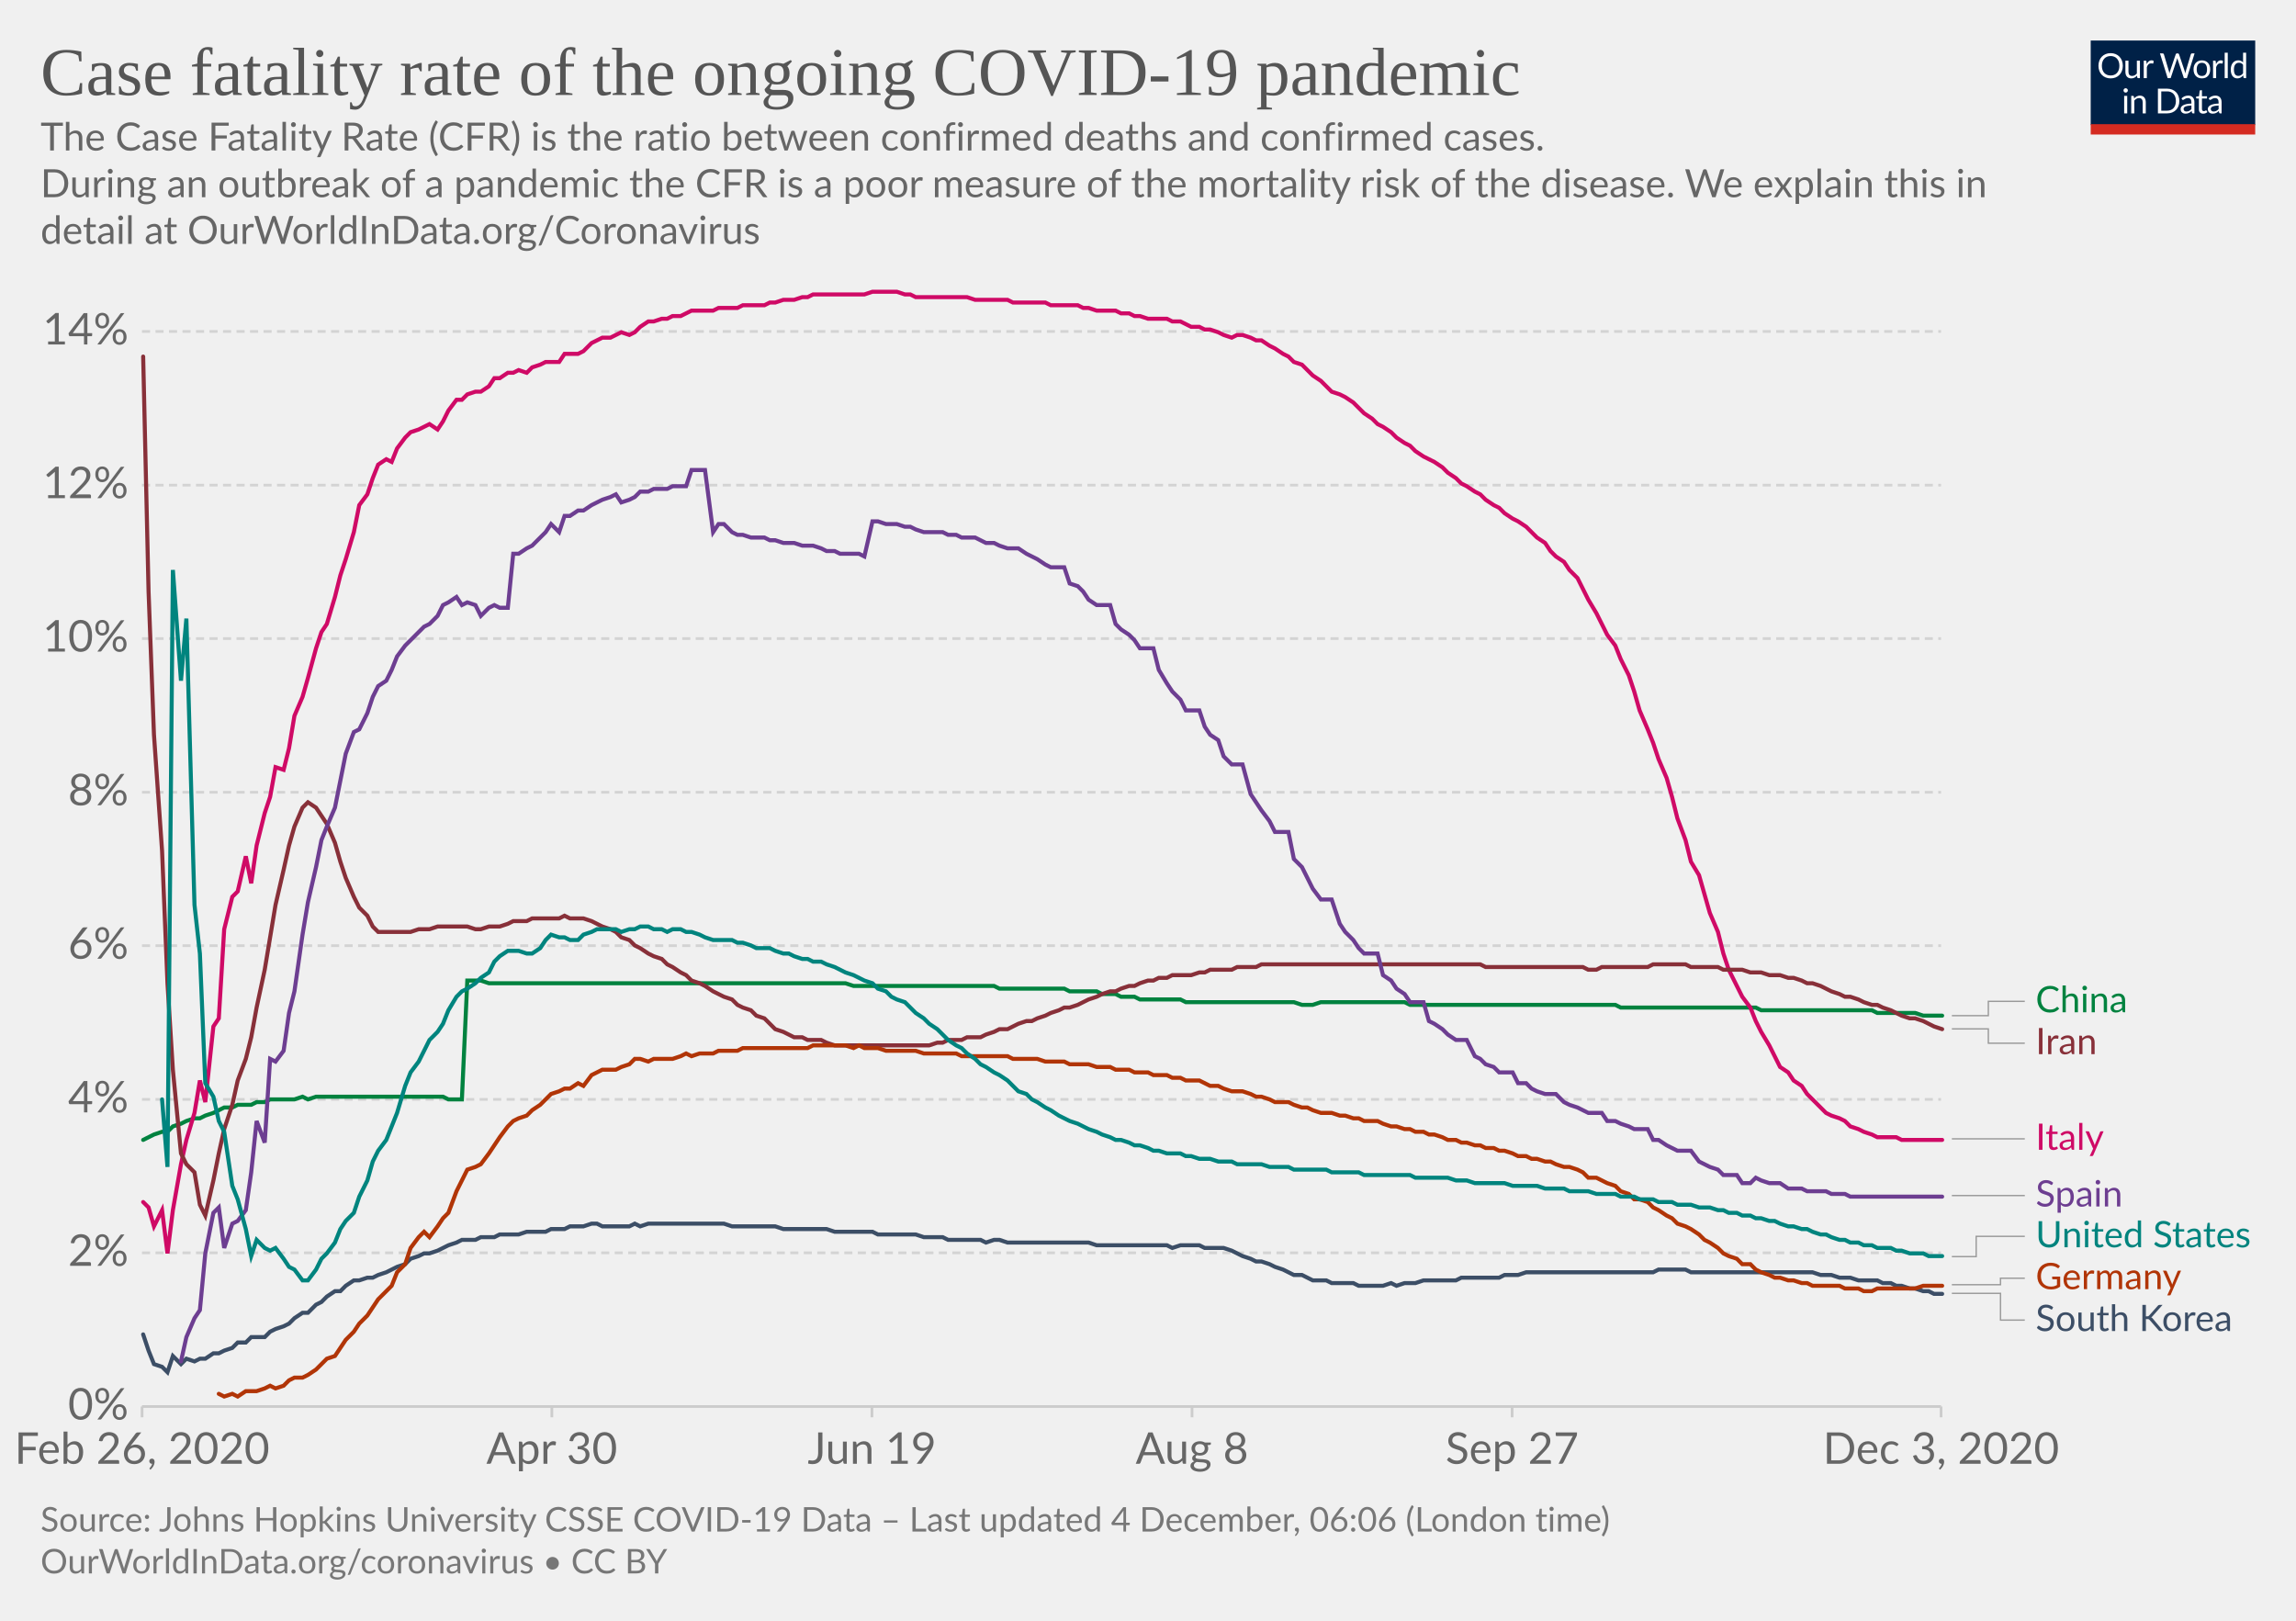
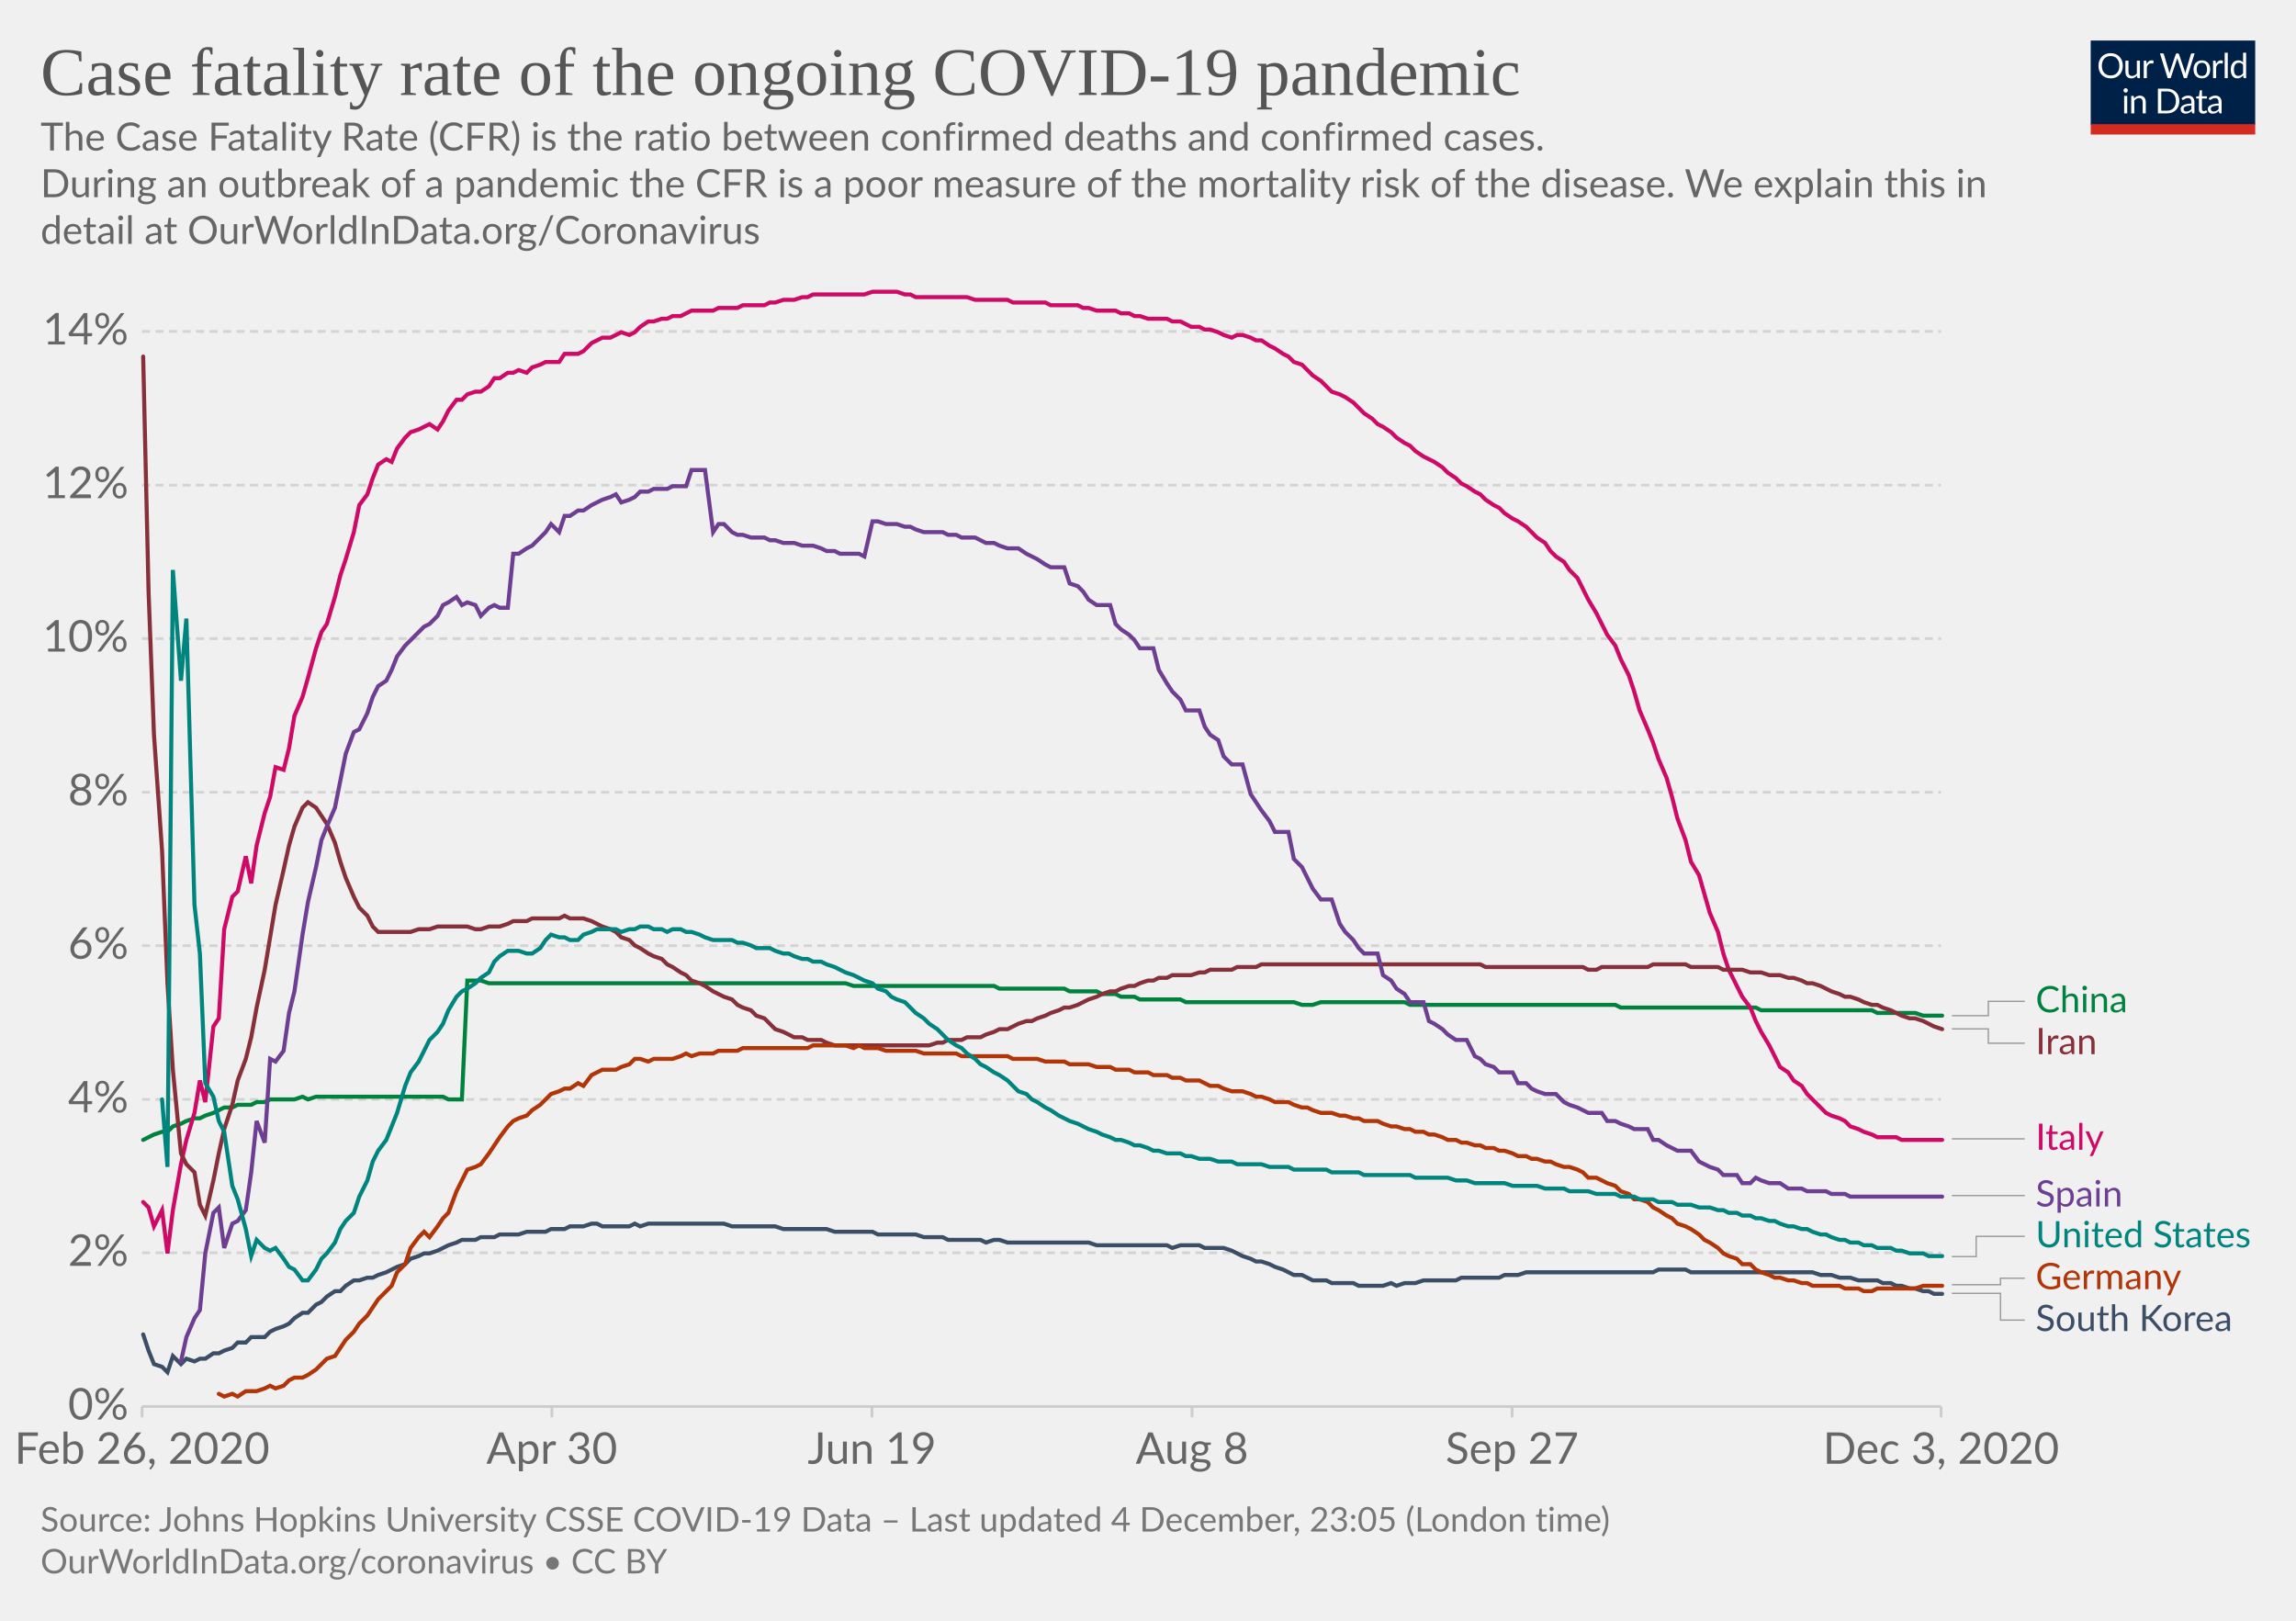
<svg xmlns="http://www.w3.org/2000/svg" version="1.1" style="background-color:#fff;-webkit-font-smoothing:antialiased" width="850" height="600" viewBox="0 0 850 600" font-family="Lato,'Helvetica Neue',Helvetica,Arial,sans-serif" font-size="18" text-rendering="optimizeLegibility">
  <g class="HeaderView">
    <g transform="matrix(.29 0 0 .29 774 15)">
      <svg width="210" height="120" viewBox="0 0 210 120" fill="none">
        <g clip-path="url(#clip0)">
          <path d="M0 0h210v107.89H0V0z" fill="#002147" />
          <path d="M40.98 32.25c0 2.36-.38 4.53-1.12 6.51a14.26 14.26 0 01-8.1 8.4c-1.9.78-4.02 1.17-6.34 1.17a16.6 16.6 0 01-6.33-1.17 14.31 14.31 0 01-8.08-8.4 18.29 18.29 0 01-1.12-6.51c0-2.36.38-4.53 1.12-6.5a14.32 14.32 0 018.07-8.44c1.92-.8 4.03-1.19 6.34-1.19 2.32 0 4.43.4 6.34 1.19 1.92.8 3.56 1.9 4.93 3.34a14.87 14.87 0 013.17 5.1 18.1 18.1 0 011.12 6.5zm-4.38 0c0-1.94-.26-3.68-.8-5.22a10.91 10.91 0 00-2.24-3.89 9.68 9.68 0 00-3.52-2.46 11.95 11.95 0 00-4.62-.86c-1.68 0-3.21.28-4.6.86a9.88 9.88 0 00-3.54 2.46 10.91 10.91 0 00-2.24 3.9c-.53 1.53-.8 3.27-.8 5.2 0 1.94.27 3.68.8 5.22a11.17 11.17 0 002.24 3.9 10.01 10.01 0 003.55 2.44c1.38.56 2.9.83 4.6.83 1.7 0 3.24-.27 4.61-.83a9.8 9.8 0 003.52-2.44 11.17 11.17 0 002.25-3.9c.53-1.54.8-3.28.8-5.21zm26.22-6.54V48H60.5c-.56 0-.9-.27-1.05-.81l-.31-2.4a12.45 12.45 0 01-3.26 2.6c-1.2.64-2.58.96-4.13.96-1.22 0-2.3-.2-3.24-.6a6.52 6.52 0 01-2.33-1.7 7.37 7.37 0 01-1.43-2.67c-.3-1.04-.46-2.2-.46-3.45V25.7h3.91v14.22c0 1.68.38 2.99 1.15 3.91.77.93 1.96 1.39 3.54 1.39 1.16 0 2.24-.27 3.23-.82a10.42 10.42 0 002.8-2.28V25.7h3.91zm8.61 4.47a9.94 9.94 0 012.6-3.56 5.64 5.64 0 013.76-1.3c.47 0 .92.05 1.34.15.44.1.83.27 1.17.49l-.3 2.92c-.09.37-.3.55-.66.55-.2 0-.5-.04-.9-.13a6.21 6.21 0 00-3.24.18c-.54.2-1.03.5-1.47.92-.42.4-.81.9-1.17 1.5-.33.58-.64 1.26-.92 2.02V48H67.7V25.71h2.25c.42 0 .72.08.88.25.16.16.27.44.33.83l.26 3.39zm61.16-13.7L122.75 48h-3.82l-7.99-24.05a21.95 21.95 0 01-.42-1.58 38.36 38.36 0 01-.44 1.58L102.05 48h-3.83L88.4 16.47h3.54c.38 0 .7.1.95.29.26.2.43.43.5.73l6.52 21.9c.1.4.2.83.28 1.28.1.46.2.94.29 1.46l.3-1.46c.12-.47.25-.9.38-1.27l7.41-21.91c.1-.25.26-.48.51-.69.27-.22.58-.33.95-.33h1.23c.38 0 .69.1.92.29.24.2.41.43.53.73l7.4 21.9a28.4 28.4 0 01.68 2.62 29.52 29.52 0 01.52-2.61l6.54-21.91c.07-.27.23-.5.48-.7.27-.21.58-.32.95-.32h3.32zm9.35 8.88c1.63 0 3.1.27 4.4.82a9.43 9.43 0 015.46 5.94c.5 1.4.74 2.98.74 4.73 0 1.76-.25 3.34-.74 4.75a9.43 9.43 0 01-5.46 5.92c-1.3.52-2.77.79-4.4.79-1.64 0-3.12-.27-4.44-.8a9.42 9.42 0 01-3.35-2.3c-.92-1-1.63-2.2-2.13-3.61-.49-1.41-.73-3-.73-4.75s.24-3.33.73-4.73c.5-1.43 1.2-2.64 2.13-3.63a9.4 9.4 0 013.35-2.31c1.32-.55 2.8-.82 4.44-.82zm0 19.89c2.2 0 3.84-.73 4.93-2.2 1.08-1.48 1.63-3.54 1.63-6.18 0-2.66-.55-4.72-1.63-6.2-1.09-1.49-2.73-2.23-4.93-2.23-1.12 0-2.09.2-2.93.57a5.7 5.7 0 00-2.06 1.65 7.5 7.5 0 00-1.24 2.67c-.26 1.04-.4 2.22-.4 3.54 0 2.64.55 4.7 1.64 6.18 1.1 1.47 2.76 2.2 4.99 2.2zm17.97-15.07a9.94 9.94 0 012.6-3.56 5.64 5.64 0 013.76-1.3c.47 0 .91.05 1.34.15.44.1.83.27 1.16.49l-.28 2.92c-.09.37-.31.55-.66.55-.2 0-.5-.04-.9-.13a6.2 6.2 0 00-3.24.18c-.54.2-1.03.5-1.47.92-.43.4-.82.9-1.17 1.5a13.1 13.1 0 00-.92 2.02V48h-3.94V25.71h2.24c.43 0 .72.08.88.25.17.16.28.44.33.83l.27 3.39zm15.04-14.59V48h-3.92V15.6h3.92zm19.55 15.43a6.22 6.22 0 00-2.38-2.05 6.7 6.7 0 00-2.86-.6c-2.07 0-3.66.75-4.77 2.23-1.12 1.48-1.68 3.6-1.68 6.33 0 1.46.13 2.7.38 3.74a7.29 7.29 0 001.1 2.56 4.35 4.35 0 001.78 1.45c.7.3 1.5.46 2.4.46 1.29 0 2.41-.3 3.36-.88a9.6 9.6 0 002.67-2.49V31.02zm3.91-15.43V48h-2.33c-.56 0-.9-.27-1.06-.81l-.35-2.71a12.13 12.13 0 01-3.25 2.77 8.28 8.28 0 01-4.23 1.06 7.31 7.31 0 01-6.14-2.9c-.73-.96-1.3-2.15-1.69-3.57a18.35 18.35 0 01.07-9.48 11.29 11.29 0 011.89-3.7 8.7 8.7 0 017.06-3.34 7.96 7.96 0 016.12 2.62V15.59h3.91zM46.61 70.71V93H42.7V70.71h3.91zm.84-7c0 .39-.08.75-.24 1.09a2.81 2.81 0 01-1.52 1.47 2.67 2.67 0 01-2.16 0 2.9 2.9 0 01-1.45-1.47 2.67 2.67 0 010-2.16c.15-.35.35-.65.6-.9.25-.27.53-.47.85-.62a2.67 2.67 0 012.16 0c.35.15.65.35.9.62.27.25.47.55.62.9.16.34.24.7.24 1.08zm7.97 10.24c.49-.54 1-1.04 1.54-1.48a9.85 9.85 0 013.66-1.84 8.96 8.96 0 015.43.35c.94.4 1.72.97 2.33 1.71a7.36 7.36 0 011.43 2.67c.32 1.04.49 2.19.49 3.45V93h-3.94V78.81c0-1.69-.4-3-1.17-3.92-.76-.93-1.93-1.4-3.5-1.4a6.6 6.6 0 00-3.25.83c-1 .56-1.92 1.31-2.77 2.27V93h-3.94V70.71h2.35c.56 0 .9.28 1.04.82l.3 2.42zm57.7 3.3c0 2.36-.37 4.5-1.11 6.44a14.3 14.3 0 01-3.17 4.98 14.1 14.1 0 01-4.93 3.2c-1.9.76-4.02 1.13-6.33 1.13H85.8V61.47h11.77c2.31 0 4.42.39 6.33 1.15a13.8 13.8 0 018.1 8.18 17.75 17.75 0 011.12 6.45zm-4.37 0c0-1.94-.26-3.67-.8-5.2a10.94 10.94 0 00-2.23-3.87 9.57 9.57 0 00-3.53-2.42 12.23 12.23 0 00-4.61-.83h-7.5v24.62h7.5c1.7 0 3.24-.28 4.61-.84a9.7 9.7 0 003.53-2.4 10.94 10.94 0 002.24-3.87c.53-1.53.8-3.26.8-5.2zm19.8 5.72c-1.8.06-3.34.2-4.62.44-1.26.22-2.3.51-3.1.88-.8.36-1.37.8-1.74 1.3-.35.5-.53 1.05-.53 1.67 0 .58.1 1.1.3 1.52a3 3 0 00.76 1.05c.34.27.73.46 1.17.6.45.11.94.17 1.45.17a7.28 7.28 0 003.5-.81 11.95 11.95 0 002.82-2.2v-4.62zm-12.65-9.11a12.73 12.73 0 013.98-2.66c1.43-.59 3-.88 4.73-.88 1.25 0 2.36.2 3.33.61a6.81 6.81 0 013.94 4.38c.33 1.04.5 2.19.5 3.43V93h-1.74a1.8 1.8 0 01-.88-.18c-.2-.13-.36-.38-.48-.74l-.44-2.12c-.59.55-1.16 1.03-1.72 1.46a9.48 9.48 0 01-3.74 1.7c-.69.15-1.46.23-2.3.23-.87 0-1.69-.12-2.45-.35a5.34 5.34 0 01-3.34-2.93 6.64 6.64 0 01-.49-2.64c0-.88.25-1.72.73-2.53a6.33 6.33 0 012.35-2.17c1.09-.63 2.5-1.15 4.25-1.54 1.75-.41 3.89-.65 6.42-.7v-1.75c0-1.73-.37-3.03-1.12-3.91-.75-.9-1.84-1.34-3.28-1.34-.97 0-1.78.12-2.44.37-.64.23-1.2.5-1.7.81l-1.23.82c-.33.23-.67.35-1 .35-.27 0-.5-.07-.69-.2a2.1 2.1 0 01-.48-.53l-.7-1.25zm27.67 19.5c-1.76 0-3.12-.5-4.07-1.48-.94-.98-1.41-2.4-1.41-4.25V74h-2.68a.9.9 0 01-.6-.2c-.16-.14-.24-.36-.24-.66v-1.56l3.65-.46.9-6.89a.9.9 0 01.29-.52.88.88 0 01.62-.22H142v7.67h6.44V74H142v13.38c0 .94.22 1.63.68 2.09.45.45 1.04.68 1.76.68a3.21 3.21 0 001.85-.53l.55-.35c.16-.12.3-.18.41-.18.2 0 .4.13.55.38l1.15 1.87a7.45 7.45 0 01-2.44 1.5c-.96.35-1.94.52-2.95.52zm19.68-10.4c-1.8.07-3.34.21-4.62.45-1.26.22-2.3.51-3.1.88-.8.36-1.37.8-1.74 1.3-.35.5-.53 1.05-.53 1.67 0 .58.1 1.1.3 1.52.18.42.44.77.76 1.05.34.27.73.46 1.17.6.45.11.94.17 1.45.17a7.3 7.3 0 003.5-.81 12.04 12.04 0 002.82-2.2v-4.62zm-12.65-9.1a12.72 12.72 0 013.99-2.66c1.42-.59 3-.88 4.72-.88 1.25 0 2.36.2 3.33.61a6.81 6.81 0 013.94 4.38c.33 1.04.5 2.19.5 3.43V93h-1.74a1.8 1.8 0 01-.88-.18c-.2-.13-.36-.38-.48-.74l-.44-2.12c-.59.55-1.16 1.03-1.72 1.46a9.48 9.48 0 01-3.74 1.7c-.69.15-1.46.23-2.3.23-.87 0-1.69-.12-2.45-.35a5.33 5.33 0 01-3.34-2.93 6.62 6.62 0 01-.49-2.64c0-.88.25-1.72.73-2.53a6.33 6.33 0 012.35-2.17c1.09-.63 2.5-1.15 4.25-1.54a31.2 31.2 0 016.42-.7v-1.75c0-1.73-.37-3.03-1.12-3.91-.75-.9-1.84-1.34-3.28-1.34-.97 0-1.78.12-2.44.37-.64.23-1.2.5-1.7.81-.46.3-.87.57-1.22.82-.34.23-.68.35-1.02.35-.26 0-.49-.07-.68-.2a1.88 1.88 0 01-.48-.53l-.7-1.25z" fill="#fff" />
          <path fill="#D42B21" d="M0 106.79h210V120H0z" />
        </g>
        <defs>
          <clipPath id="clip0">
            <path fill="#fff" d="M0 0h210v120H0z" />
          </clipPath>
        </defs>
      </svg>
    </g>
    <a href="https://ourworldindata.org/grapher/case-fatality-rate-covid-19?time=2020-02-26..latest" target="_blank" rel="noopener" font-family="&quot;Playfair Display&quot;,Georgia,&quot;Times New Roman&quot;,serif">
      <text font-size="25.2" x="15" y="35.2" fill="#555">
        <tspan x="15" y="35.16">Case fatality rate of the ongoing COVID-19 pandemic</tspan>
      </text>
    </a>
    <text font-size="14.4" x="15" y="55.7" fill="#666">
      <tspan x="15" y="55.72">The Case Fatality Rate (CFR) is the ratio between confirmed deaths and confirmed cases.</tspan>
      <tspan x="15" y="73"> During an outbreak of a pandemic the CFR is a poor measure of the mortality risk of the disease. We explain this in</tspan>
      <tspan x="15" y="90.28">detail at OurWorldInData.org/Coronavirus</tspan>
    </text>
  </g>
  <g class="LineChart">
    <defs>
      <clipPath id="a">
        <path d="M42.56 0h830v868.2h-830z" />
      </clipPath>
    </defs>
    <g class="DualAxisView">
      <g class="HorizontalAxis">
        <path stroke="#ccc" d="M52.6 520.7v4M204.3 520.7v4M322.8 520.7v4M441.3 520.7v4M559.8 520.7v4M718.6 520.7v4" />
        <text x="52.6" y="541.9" fill="#666" text-anchor="middle" font-size="16.2">Feb 26, 2020</text>
        <text x="204.3" y="541.9" fill="#666" text-anchor="middle" font-size="16.2">Apr 30</text>
        <text x="322.8" y="541.9" fill="#666" text-anchor="middle" font-size="16.2">Jun 19</text>
        <text x="441.3" y="541.9" fill="#666" text-anchor="middle" font-size="16.2">Aug 8</text>
        <text x="559.8" y="541.9" fill="#666" text-anchor="middle" font-size="16.2">Sep 27</text>
        <text x="718.6" y="541.9" fill="#666" text-anchor="middle" font-size="16.2">Dec 3, 2020</text>
      </g>
      <g class="VerticalAxis" fill="#666" dominant-baseline="middle" text-anchor="end" font-size="16.2">
        <text x="47.56" y="520.7">0%</text>
        <text x="47.56" y="463.8">2%</text>
        <text x="47.56" y="407">4%</text>
        <text x="47.56" y="350.1">6%</text>
        <text x="47.56" y="293.3">8%</text>
        <text x="47.56" y="236.4">10%</text>
        <text x="47.56" y="179.6">12%</text>
        <text x="47.56" y="122.7">14%</text>
      </g>
      <g class="AxisGridLines horizontalLines">
        <path stroke="#ccc" d="M52.56 520.7H718.6" />
        <path stroke="#d3d3d3" stroke-dasharray="3,2" d="M52.56 463.8H718.6M52.56 407H718.6M52.56 350.1H718.6M52.56 293.3H718.6M52.56 236.4H718.6M52.56 179.6H718.6M52.56 122.7H718.6" />
      </g>
    </g>
    <g clip-path="url(#a)">
      <g class="LineLabels" cursor="pointer">
        <g class="legendMark">
          <g class="indicator">
            <path d="M722.6 376h13.5v-5.3h13.5" stroke="#999" stroke-width=".5" fill="none" />
          </g>
          <text font-size="13.5" x="753.6" y="374.8" fill="#00823F">
            <tspan x="753.6" y="374.75">China</tspan>
          </text>
        </g>
        <g class="legendMark">
          <g class="indicator">
            <path d="M722.6 380.9h13.5v5.3h13.5" stroke="#999" stroke-width=".5" fill="none" />
          </g>
          <text font-size="13.5" x="753.6" y="390.3" fill="#883039">
            <tspan x="753.6" y="390.25">Iran</tspan>
          </text>
        </g>
        <g class="legendMark">
          <g class="indicator">
            <path d="M722.6 421.6h13.5v0h13.5" stroke="#999" stroke-width=".5" fill="none" />
          </g>
          <text font-size="13.5" x="753.6" y="425.7" fill="#CF0A66">
            <tspan x="753.6" y="425.65">Italy</tspan>
          </text>
        </g>
        <g class="legendMark">
          <g class="indicator">
            <path d="M722.6 442.6h13.5v0h13.5" stroke="#999" stroke-width=".5" fill="none" />
          </g>
          <text font-size="13.5" x="753.6" y="446.7" fill="#6D3E91">
            <tspan x="753.6" y="446.65">Spain</tspan>
          </text>
        </g>
        <g class="legendMark">
          <g class="indicator">
            <path d="M722.6 465.2h9v-7.5h18" stroke="#999" stroke-width=".5" fill="none" />
          </g>
          <text font-size="13.5" x="753.6" y="461.8" fill="#00847E">
            <tspan x="753.6" y="461.75">United States</tspan>
          </text>
        </g>
        <g class="legendMark">
          <g class="indicator">
            <path d="M722.6 475.6h18v-2.4h9" stroke="#999" stroke-width=".5" fill="none" />
          </g>
          <text font-size="13.5" x="753.6" y="477.3" fill="#B13507">
            <tspan x="753.6" y="477.25">Germany</tspan>
          </text>
        </g>
        <g class="legendMark">
          <g class="indicator">
            <path d="M722.6 478.8h18v9.9h9" stroke="#999" stroke-width=".5" fill="none" />
          </g>
          <text font-size="13.5" x="753.6" y="492.8" fill="#3C4E66">
            <tspan x="753.6" y="492.75">South Korea</tspan>
          </text>
        </g>
      </g>
      <g class="Lines">
        <g class="key-China_0">
          <path stroke="#00823F" stroke-linecap="round" d="M53 422l2-1 2-1 3-1h2l2-2 3-1 2-1 3-1h2l2-1 3-1 2-1 2-1h3l2-1h5l2-1h3l2-1h9l3-1 2 1 3-1h47l2 1h5l2-44h5l3 1h132l3 1h52l2 1h24l2 1h10l2 1h5l2 1h5l2 1h15l2 1h40l3 1h4l3-1h31l2 1h76l2 1h50l2 1h41l2 1h14l3 1h7" fill="none" stroke-width="1.5" />
        </g>
        <g class="key-Italy_0">
          <path stroke="#CF0A66" stroke-linecap="round" d="M53 445l2 2 2 7 3-6 2 16 2-16 3-17 2-9 3-10 2-12 2 8 3-28 2-3 2-33 3-12 2-2 3-13 2 10 2-14 3-12 2-6 2-11 3 1 2-8 2-12 3-7 2-7 3-11 2-6 2-3 3-10 2-8 2-6 3-10 2-10 3-4 2-6 2-5 3-2 2 1 2-5 3-4 2-2 3-1 2-1 2-1 3 2 2-3 2-4 3-4h2l2-2 3-1h2l3-2 2-3h2l3-2h2l2-1 3 1 2-2 3-1 2-1h5l2-3h5l2-1 3-3 2-1 2-1h3l2-1 2-1 3 1 2-1 2-2 3-2h2l3-1h2l2-1h3l2-1 2-1h8l2-1h7l2-1h8l2-1h2l3-1h4l3-1h2l2-1h19l3-1h9l3 1h2l2 1h19l3 1h12l2 1h12l2 1h10l2 1h2l3 1h7l2 1h3l2 1h2l3 1h7l2 1h3l2 1 2 1h3l2 1h2l3 1 2 1 3 1 2-1h2l3 1 2 1h2l3 2 2 1 3 2 2 1 2 2 3 1 2 2 2 2 3 2 2 2 2 2 3 1 2 1 3 2 2 2 2 2 3 2 2 2 2 1 3 2 2 2 3 2 2 1 2 2 3 2 2 1 2 1 3 2 2 2 3 2 2 2 2 1 3 2 2 1 2 2 3 2 2 1 2 2 3 2 2 1 3 2 2 2 2 2 3 2 2 3 2 2 3 2 2 3 3 3 2 4 2 4 3 5 2 4 2 4 3 4 2 5 3 6 2 6 2 7 3 7 2 5 2 6 3 7 2 7 2 8 3 8 2 8 3 5 2 7 2 7 3 7 2 8 2 6 3 6 2 4 3 4 2 5 2 4 3 5 2 4 2 4 3 2 2 3 3 2 2 3 2 2 3 3 2 2 2 1 3 1 2 1 2 2 3 1 2 1 3 1 2 1h7l2 1h15" fill="none" stroke-width="1.5" />
        </g>
        <g class="key-South-Korea_0">
          <path stroke="#3C4E66" stroke-linecap="round" d="M53 494l2 6 2 5 3 1 2 2 2-6 3 3 2-2 3 1 2-1h2l3-2h2l2-1 3-1 2-2h3l2-2h5l2-2 2-1 3-1 2-1 2-2 3-2h2l3-3 2-1 2-2 3-2h2l2-2 3-2h2l3-1h2l2-1 3-1 2-1 2-1 3-1 2-2 3-1 2-1h2l3-1 2-1 2-1 3-1 2-1h5l2-1h5l2-1h7l3-1h7l2-1h5l2-1h5l3-1h2l2 1h10l2-1 2 1 3-1h28l3 1h16l3 1h16l3 1h14l2 1h14l3 1h7l2 1h12l2 1 3-1h2l3 1h30l3 1h26l2 1 3-1h7l2 1h7l3 1 2 1 2 1 3 1 2 1h2l3 1 2 1 3 1 2 1 2 1h3l2 1 2 1h5l2 1h8l2 1h9l3-1 2 1 3-1h4l3-1h12l2-1h14l2-1h5l3-1h47l2-1h10l2 1h45l3 1h4l3 1h4l3 1h7l2 1h3l2 1h2l3 1h2l3 1h2l2 1h3" fill="none" stroke-width="1.5" />
        </g>
        <g class="key-Iran_0">
          <path stroke="#883039" stroke-linecap="round" d="M53 132l2 87 2 53 3 43 2 49 2 32 3 31 2 4 3 3 2 12 2 4 3-13 2-10 2-9 3-9 2-9 3-8 2-8 2-11 3-14 2-12 2-12 3-13 2-9 2-7 3-7 2-2 3 2 2 3 2 3 3 7 2 7 2 6 3 7 2 4 3 3 2 4 2 2h12l3-1h4l3-1h11l3 1h2l3-1h4l3-1 2-1h5l2-1h10l2-1 2 1h5l3 1 2 1 2 1 3 1 2 1 2 2 3 1 2 2 2 1 3 2 2 1 3 1 2 2 2 1 3 2 2 1 2 2 3 1 2 1 3 2 2 1 2 1 3 1 2 2 2 1 3 1 2 2 3 1 2 2 2 2 3 1 2 1 2 1h3l2 1h5l2 1 3 1h35l3-1h2l2-1h5l2-1h5l2-1 3-1 2-1h3l2-1 2-1 3-1h2l2-1 3-1 2-1 3-1 2-1h2l3-1 2-1 2-1 3-1 2-1 3-1h2l2-1 3-1h2l2-1 3-1h2l2-1h3l2-1h7l3-1h2l2-1h8l2-1h7l2-1h81l2 1h36l2 1h3l2-1h17l2-1h12l2 1h10l2 1h7l3 1h4l3 1h4l3 1h2l3 1 2 1h2l3 1 2 1 2 1 3 1 2 1h2l3 1 2 1 3 1h2l2 1 3 1 2 1 2 1 3 1h2l3 1 2 1 2 1 3 1" fill="none" stroke-width="1.5" />
        </g>
        <g class="key-Germany_0">
          <path stroke="#B13507" stroke-linecap="round" d="M81 516l2 1 3-1 2 1 3-2h4l3-1 2-1 2 1 3-1 2-2 2-1h3l2-1 3-2 2-2 2-2 3-1 2-3 2-3 3-3 2-3 3-3 2-3 2-3 3-3 2-2 2-5 3-3 2-6 3-4 2-2 2 2 3-4 2-3 2-2 3-8 2-4 2-4 3-1 2-1 3-4 2-3 2-3 3-4 2-2 2-1 3-1 2-2 3-2 2-2 2-2 3-1 2-1h2l3-2 2 1 3-4 2-1 2-1h5l2-1 3-1 2-2h2l3 1 2-1h7l3-1 2-1 2 1 3-1h5l2-1h7l2-1h24l2-1h12l3 1 2-1 2 1h5l3 1h11l3 1h12l2 1h17l2 1h9l3 1h7l2 1h7l3 1h5l2 1h5l2 1h5l2 1h5l2 1h3l2 1h5l2 1 2 1h3l2 1 3 1h4l3 1 2 1h2l3 1 2 1h5l2 1 3 1h2l2 1 3 1h4l3 1h2l3 1h2l2 1h5l2 1 3 1h2l3 1h2l2 1h3l2 1h2l3 1 2 1h3l2 1h2l3 1h2l2 1h3l2 1h2l3 1 2 1h3l2 1h2l3 1h2l2 1 3 1h2l3 1 2 1 2 2h3l2 1 2 1 3 1 2 2 3 1 2 2h2l3 1 2 2 2 1 3 2 2 1 2 2 3 1 2 1 3 2 2 2 2 1 3 2 2 2 2 1 3 1 2 2h3l2 2 2 1 3 1 2 1h2l3 1h2l3 1h2l2 1h10l2 1h5l2 1h3l2-1h14l3-1h7" fill="none" stroke-width="1.5" />
        </g>
        <g class="key-Spain_0">
          <path stroke="#6D3E91" stroke-linecap="round" d="M67 504l2-9 3-7 2-3 2-21 3-15 2-2 2 15 3-9 2-1 3-4 2-14 2-19 3 8 2-31 2 1 3-4 2-14 2-8 3-21 2-12 3-13 2-10 2-5 3-7 2-10 2-10 3-8 2-1 3-6 2-6 2-4 3-2 2-4 2-5 3-4 2-2 3-3 2-2 2-1 3-3 2-4 2-1 3-2 2 3 2-1 3 1 2 4 3-3 2-1 2 1h3l2-20h2l3-2 2-1 3-3 2-2 2-3 3 3 2-6h2l3-2h2l3-2 2-1 2-1 3-1 2-1 2 3 3-1 2-1 2-2h3l2-1h5l2-1h5l2-6h5l3 23 2-3h2l3 3 2 1h2l3 1h5l2 1h2l3 1h4l3 1h4l3 1 2 1h3l2 1h7l2 1 3-13h2l3 1h4l3 1h2l2 1 3 1h7l2 1h3l2 1h5l2 1 2 1h3l2 1 3 1h4l3 2 2 1 2 1 3 2 2 1h5l2 6 3 1 2 2 2 3 3 2h5l2 7 2 2 3 2 2 2 2 3h5l2 8 3 5 2 3 3 3 2 4h5l2 6 2 3 3 2 2 6 3 3h4l3 11 2 3 2 3 3 4 2 4h5l2 10 3 3 2 4 2 4 3 4h4l3 9 2 3 3 3 2 3 2 2h5l2 8 3 2 2 3 3 2 2 3h5l2 7 2 1 3 2 2 2 3 2h4l3 6 2 1 2 2 3 1 2 2h5l2 4h3l2 2 2 1 3 1h4l3 3 2 1 3 1 2 1 2 1h5l2 3h3l2 1 3 1 2 1h5l2 4h2l3 2 2 1 2 1h5l3 4 2 1 2 1 3 1 2 2h5l2 3h3l2-2 2 1 3 1h4l3 2h5l2 1h7l2 1h5l2 1h34" fill="none" stroke-width="1.5" />
        </g>
        <g class="key-United-States_0">
          <path stroke="#00847E" stroke-linecap="round" d="M60 407l2 25 2-221 3 41 2-23 3 106 2 18 2 48 3 5 2 9 2 4 3 20 2 5 3 11 2 10 2-6 3 3 2 1 2-1 3 4 2 3 2 1 3 4h2l3-4 2-4 2-2 3-4 2-5 2-3 3-3 2-6 3-6 2-7 2-4 3-4 2-5 2-5 3-10 2-5 3-4 2-4 2-4 3-3 2-3 2-5 3-5 2-2 2-1 3-2 2-2 3-2 2-4 2-2 3-2h4l3 1h2l3-2 2-3 2-2 3 1h2l2 1h3l2-2 3-1 2-1h7l2 1 3-1h2l2-1h3l2 1h3l2 1 2-1h3l2 1h2l3 1 2 1 3 1h7l2 1h2l3 1 2 1h5l2 1 3 1h2l2 1 3 1h2l2 1h3l2 1 3 1 2 1 2 1 3 1 2 1 2 1 3 1 2 2 3 1 2 2 2 1 3 1 2 2 2 2 3 2 2 2 3 2 2 2 2 2 3 2 2 1 2 2 3 2 2 2 2 1 3 2 2 1 3 2 2 2 2 2 3 1 2 2 2 1 3 2 2 1 3 2 2 1 2 1 3 1 2 1 2 1 3 1 2 1 3 1 2 1h2l3 1 2 1h2l3 1 2 1h2l3 1h5l2 1h2l3 1h4l3 1h5l2 1h9l3 1h7l2 1h12l2 1h10l2 1h17l2 1h12l3 1h4l3 1h11l3 1h9l3 1h7l2 1h7l3 1h7l2 1h5l2 1h5l2 1h5l2 1h5l3 1h4l3 1h2l2 1h3l2 1h3l2 1h2l3 1h2l2 1 3 1h2l3 1h2l2 1 3 1h2l2 1 3 1h2l2 1h3l2 1h3l2 1h5l2 1h2l3 1h5l2 1h5" fill="none" stroke-width="1.5" />
        </g>
      </g>
    </g>
  </g>
  <g class="SourcesFooter" fill="#777">
    <g class="clickable" fill="#777">
      <text font-size="12.6" x="15" y="567">
-         <tspan x="15" y="566.98">Source: Johns Hopkins University CSSE COVID-19 Data – Last updated 4 December, 06:06 (London time)</tspan>
+         <tspan x="15" y="566.98">Source: Johns Hopkins University CSSE COVID-19 Data – Last updated 4 December, 23:05 (London time)</tspan>
      </text>
    </g>
    <text font-size="12.6" x="15" y="582.5">
      <tspan x="15" y="582.48">
        <a target="_blank" href="https://ourworldindata.org/coronavirus" fill="#777">OurWorldInData.org/coronavirus</a> • <a class="cclogo" href="http://creativecommons.org/licenses/by/4.0/deed.en_US" target="_blank" fill="#777">CC BY</a>
      </tspan>
    </text>
  </g>
</svg>
